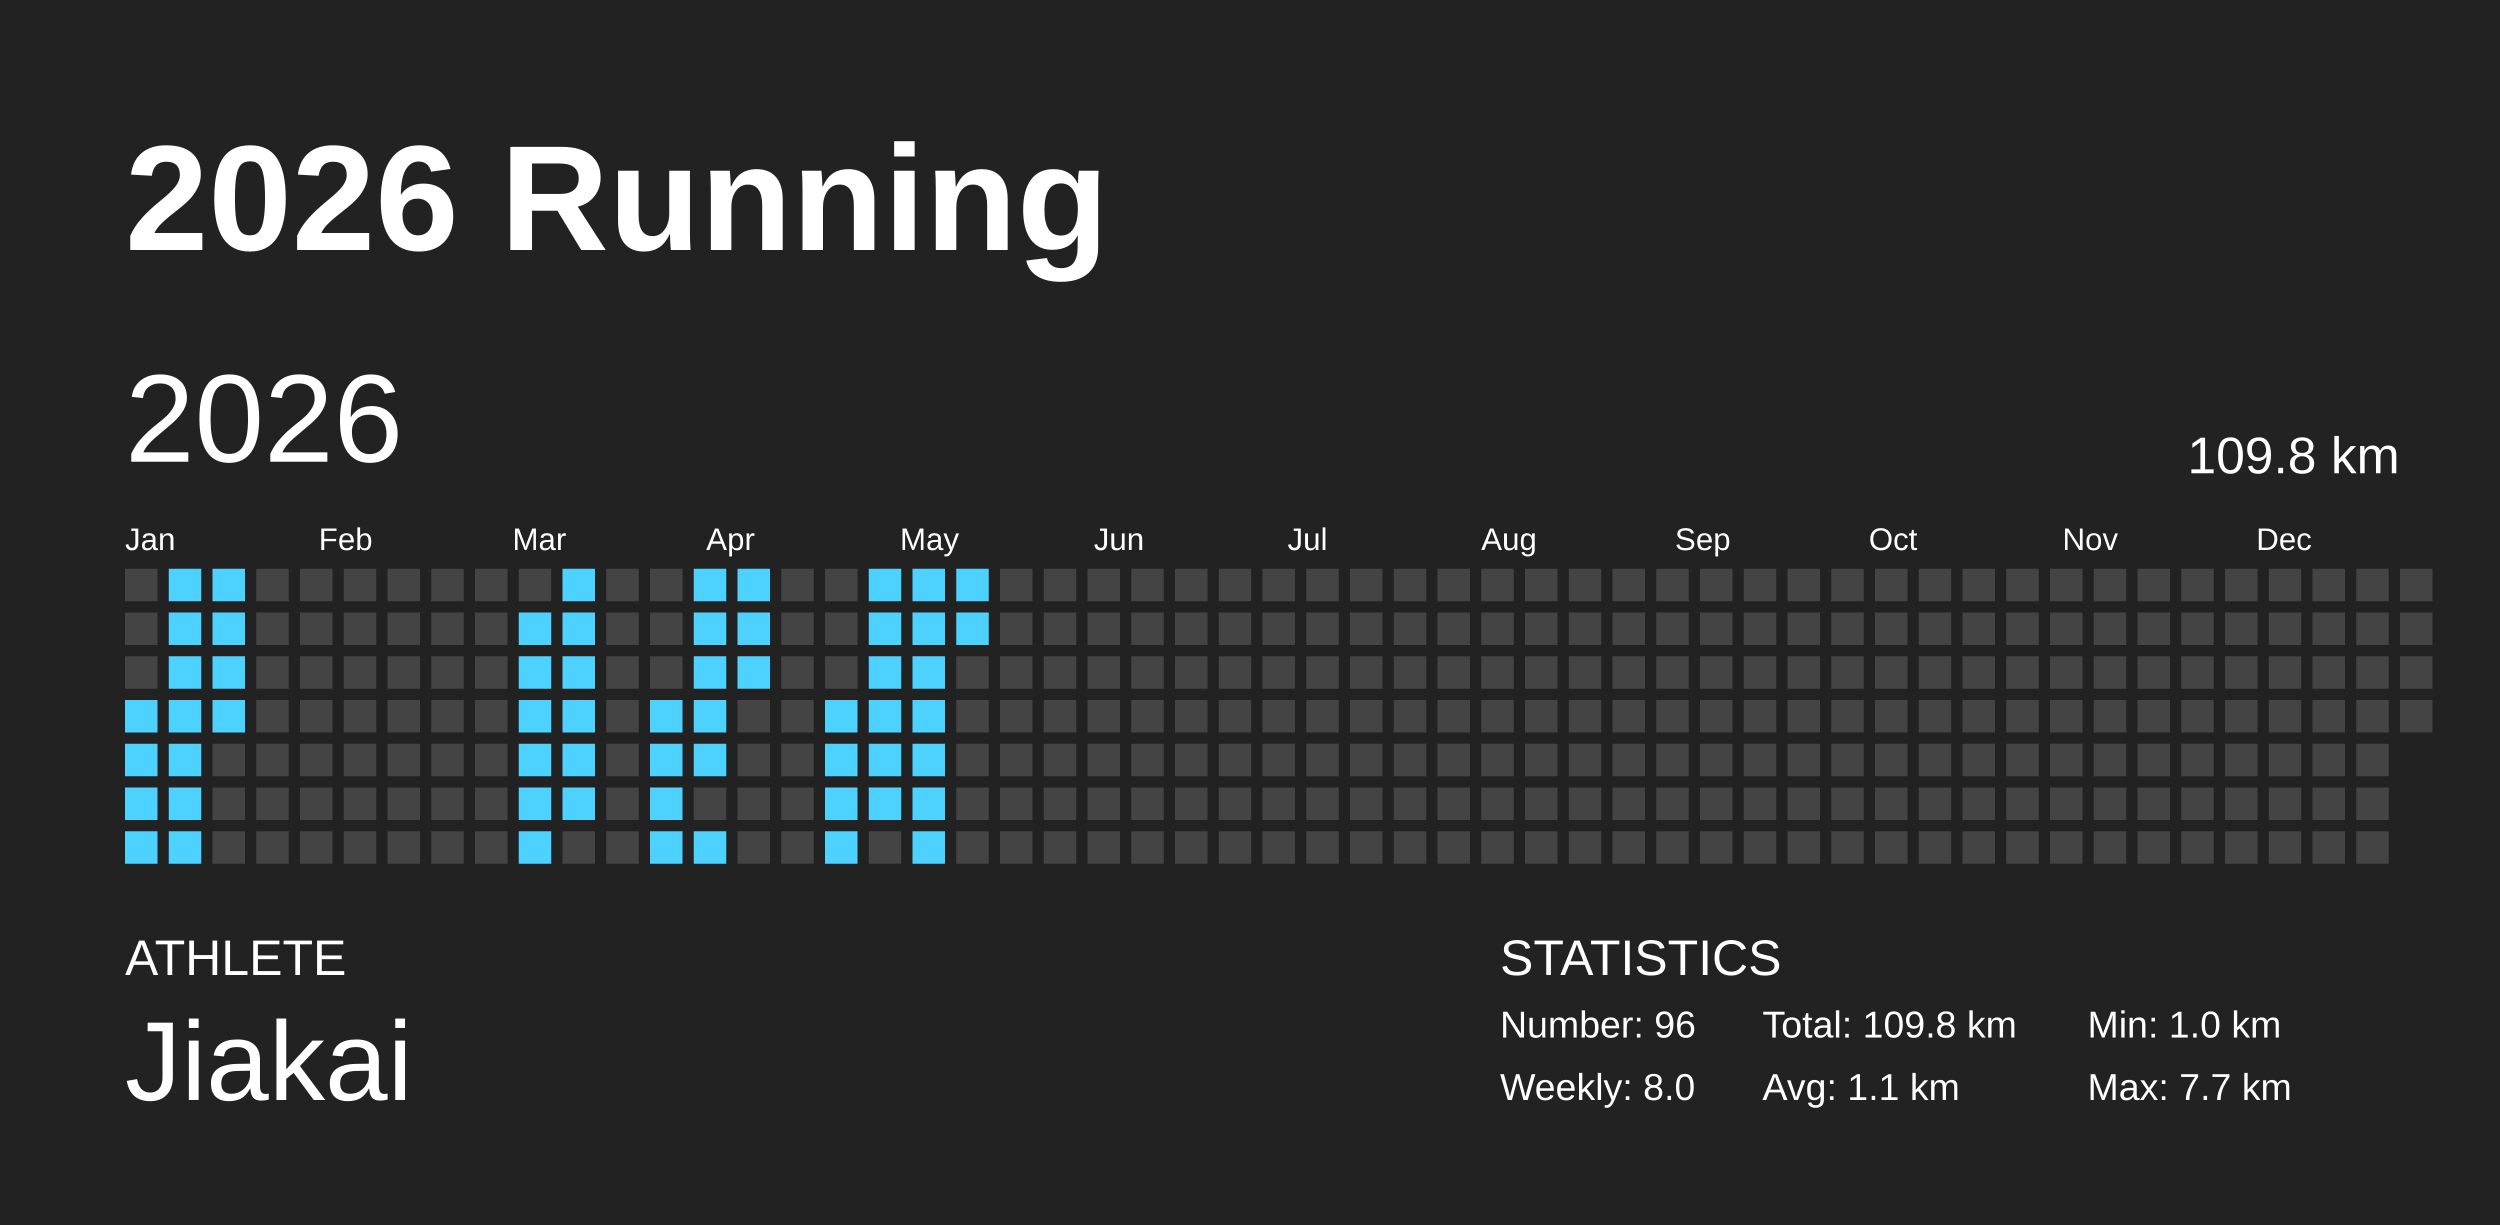
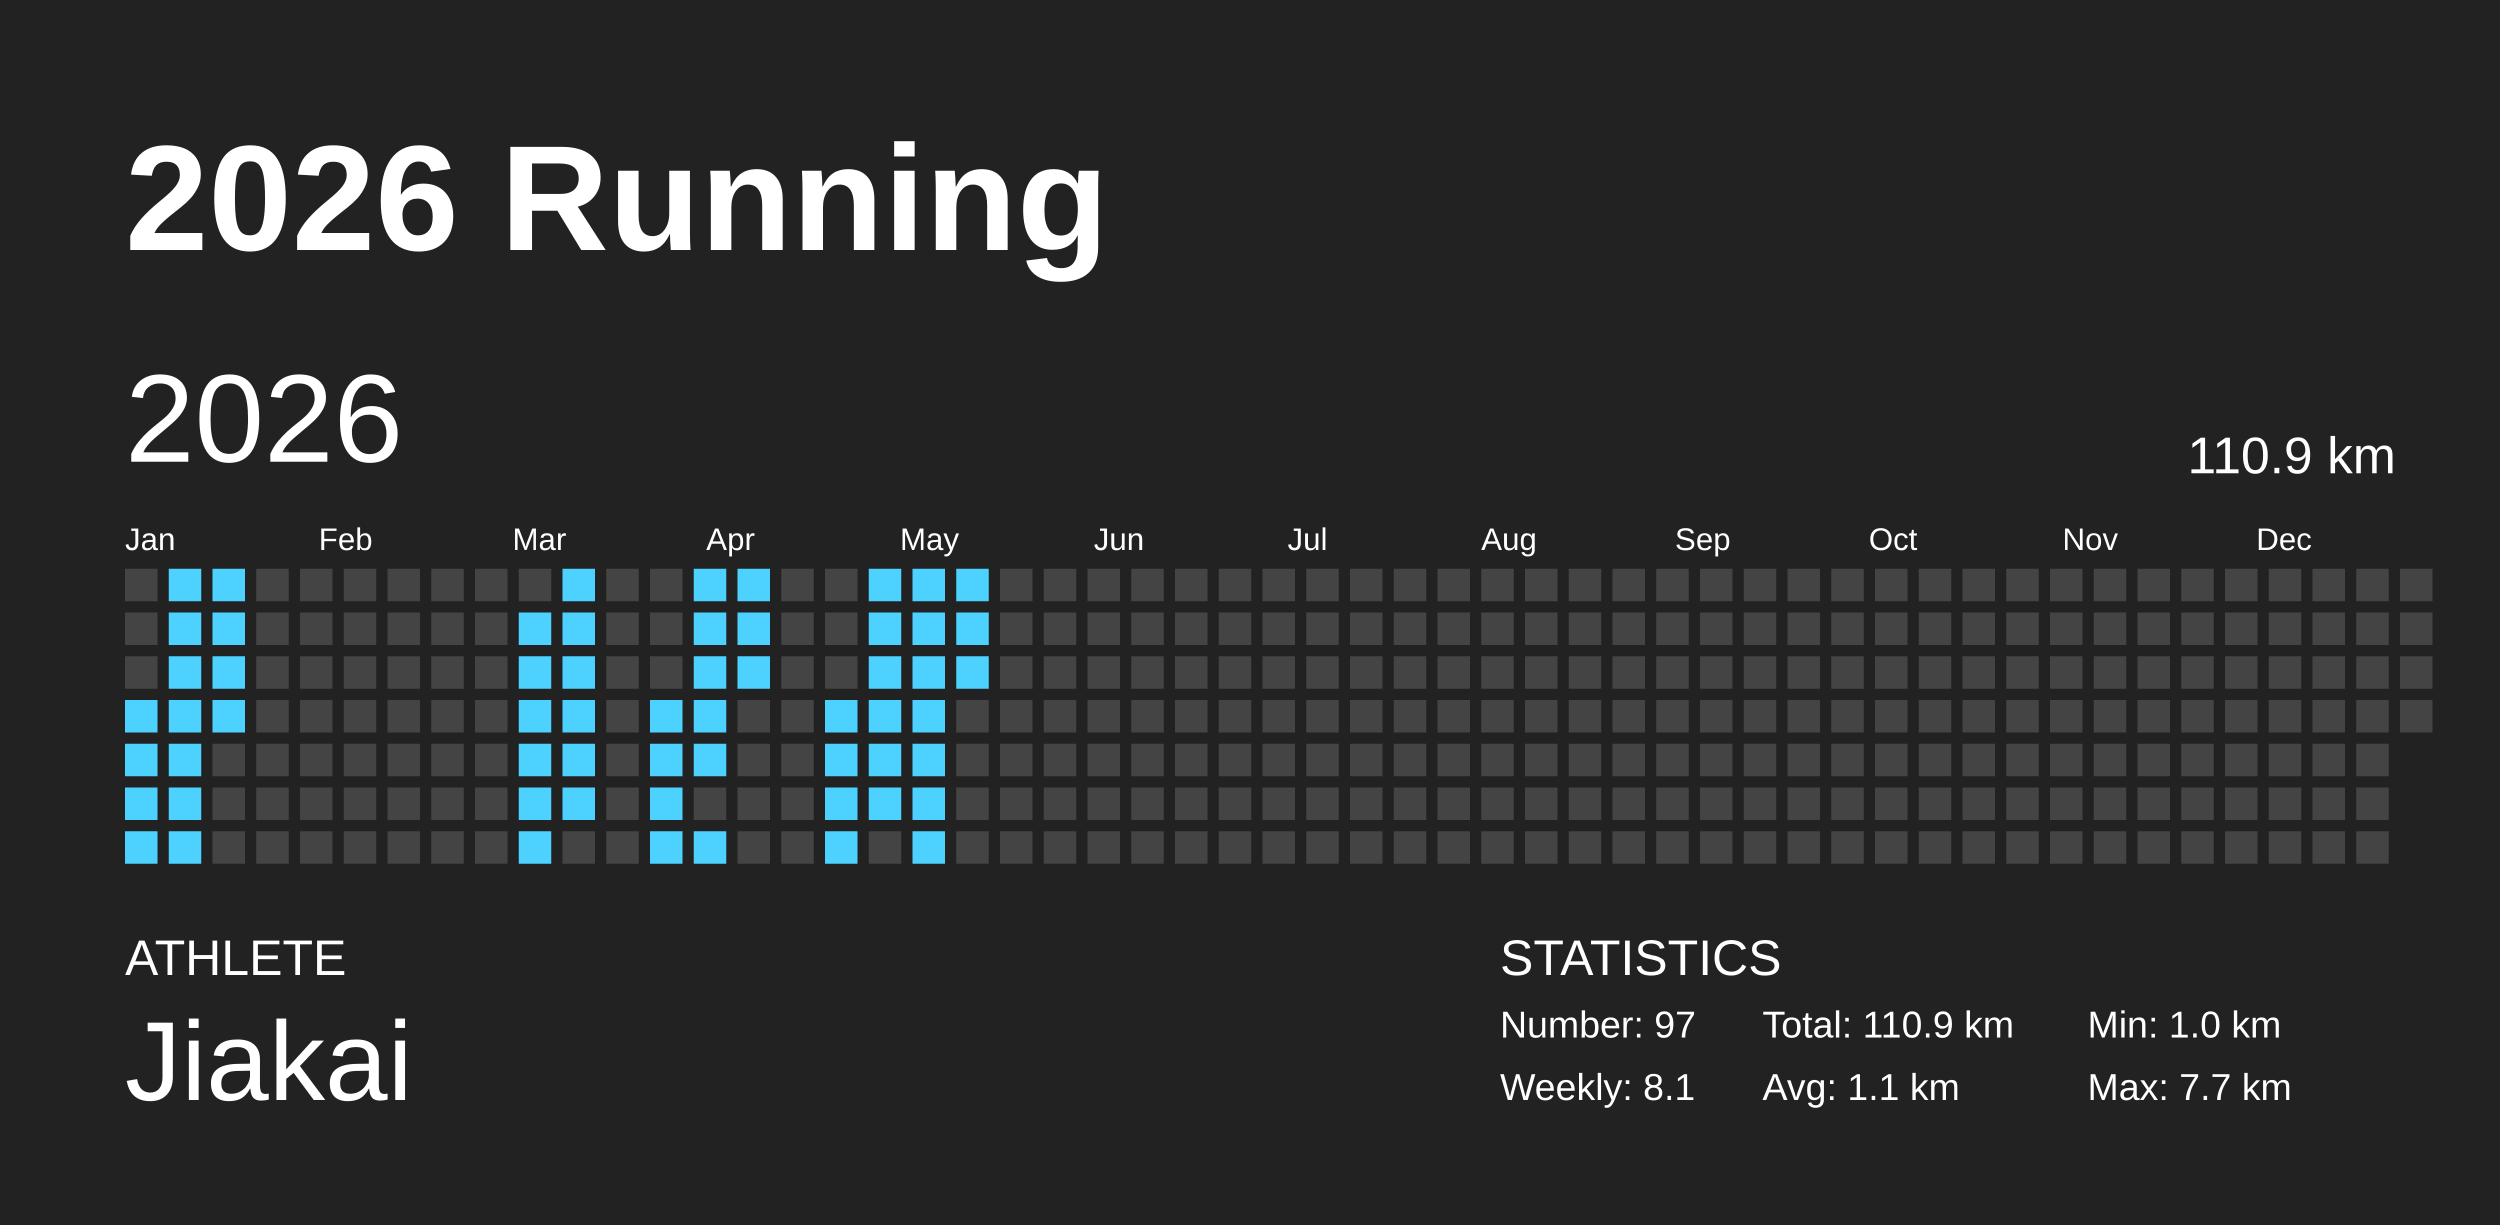
<svg xmlns="http://www.w3.org/2000/svg" baseProfile="full" height="98mm" version="1.1" viewBox="0,0,200,98" width="200mm">
  <defs />
  <rect fill="#222222" height="98" width="200" x="0" y="0" />
  <text fill="#FFFFFF" style="font-size:12px; font-family:Arial; font-weight:bold;" x="10" y="20">2026 Running</text>
  <text fill="#FFFFFF" style="font-size:4px; font-family:Arial" x="10" y="78">ATHLETE</text>
  <text fill="#FFFFFF" style="font-size:9px; font-family:Arial" x="10" y="88">Jiakai</text>
  <text fill="#FFFFFF" style="font-size:4px; font-family:Arial" x="120" y="78">STATISTICS</text>
-   <text fill="#FFFFFF" style="font-size:3px; font-family:Arial" x="120" y="83">Number: 96</text>
-   <text fill="#FFFFFF" style="font-size:3px; font-family:Arial" x="120" y="88">Weekly: 8.0</text>
-   <text fill="#FFFFFF" style="font-size:3px; font-family:Arial" x="141" y="83">Total: 109.8 km</text>
+   <text fill="#FFFFFF" style="font-size:3px; font-family:Arial" x="120" y="83">Number: 97</text>
+   <text fill="#FFFFFF" style="font-size:3px; font-family:Arial" x="120" y="88">Weekly: 8.1</text>
+   <text fill="#FFFFFF" style="font-size:3px; font-family:Arial" x="141" y="83">Total: 110.9 km</text>
  <text fill="#FFFFFF" style="font-size:3px; font-family:Arial" x="141" y="88">Avg: 1.1 km</text>
  <text fill="#FFFFFF" style="font-size:3px; font-family:Arial" x="167" y="83">Min: 1.0 km</text>
  <text fill="#FFFFFF" style="font-size:3px; font-family:Arial" x="167" y="88">Max: 7.7 km</text>
  <text dominant-baseline="hanging" fill="#FFFFFF" style="font-size:10.0px; font-family:Arial;" x="10" y="30">2026</text>
-   <text dominant-baseline="hanging" fill="#FFFFFF" style="font-size:4.125px; font-family:Arial;" x="175" y="35">109.8 km</text>
+   <text dominant-baseline="hanging" fill="#FFFFFF" style="font-size:4.125px; font-family:Arial;" x="175" y="35">110.9 km</text>
  <text fill="#FFFFFF" style="font-size:2.5px; font-family:Arial" x="10.0" y="44">Jan</text>
  <text fill="#FFFFFF" style="font-size:2.5px; font-family:Arial" x="25.5" y="44">Feb</text>
  <text fill="#FFFFFF" style="font-size:2.5px; font-family:Arial" x="41.0" y="44">Mar</text>
  <text fill="#FFFFFF" style="font-size:2.5px; font-family:Arial" x="56.5" y="44">Apr</text>
  <text fill="#FFFFFF" style="font-size:2.5px; font-family:Arial" x="72.0" y="44">May</text>
  <text fill="#FFFFFF" style="font-size:2.5px; font-family:Arial" x="87.5" y="44">Jun</text>
  <text fill="#FFFFFF" style="font-size:2.5px; font-family:Arial" x="103.0" y="44">Jul</text>
  <text fill="#FFFFFF" style="font-size:2.5px; font-family:Arial" x="118.5" y="44">Aug</text>
  <text fill="#FFFFFF" style="font-size:2.5px; font-family:Arial" x="134.0" y="44">Sep</text>
  <text fill="#FFFFFF" style="font-size:2.5px; font-family:Arial" x="149.5" y="44">Oct</text>
  <text fill="#FFFFFF" style="font-size:2.5px; font-family:Arial" x="165.0" y="44">Nov</text>
  <text fill="#FFFFFF" style="font-size:2.5px; font-family:Arial" x="180.5" y="44">Dec</text>
  <rect fill="#444444" height="2.6" width="2.6" x="10.0" y="45.5" />
  <rect fill="#444444" height="2.6" width="2.6" x="10.0" y="49.0" />
  <rect fill="#444444" height="2.6" width="2.6" x="10.0" y="52.5" />
  <rect fill="#4dd2ff" height="2.6" width="2.6" x="10.0" y="56.0" />
  <rect fill="#4dd2ff" height="2.6" width="2.6" x="10.0" y="59.5" />
  <rect fill="#4dd2ff" height="2.6" width="2.6" x="10.0" y="63.0" />
  <rect fill="#4dd2ff" height="2.6" width="2.6" x="10.0" y="66.5" />
  <rect fill="#4dd2ff" height="2.6" width="2.6" x="13.5" y="45.5" />
  <rect fill="#4dd2ff" height="2.6" width="2.6" x="13.5" y="49.0" />
  <rect fill="#4dd2ff" height="2.6" width="2.6" x="13.5" y="52.5" />
  <rect fill="#4dd2ff" height="2.6" width="2.6" x="13.5" y="56.0" />
  <rect fill="#4dd2ff" height="2.6" width="2.6" x="13.5" y="59.5" />
  <rect fill="#4dd2ff" height="2.6" width="2.6" x="13.5" y="63.0" />
  <rect fill="#4dd2ff" height="2.6" width="2.6" x="13.5" y="66.5" />
  <rect fill="#4dd2ff" height="2.6" width="2.6" x="17.0" y="45.5" />
  <rect fill="#4dd2ff" height="2.6" width="2.6" x="17.0" y="49.0" />
  <rect fill="#4dd2ff" height="2.6" width="2.6" x="17.0" y="52.5" />
  <rect fill="#4dd2ff" height="2.6" width="2.6" x="17.0" y="56.0" />
  <rect fill="#444444" height="2.6" width="2.6" x="17.0" y="59.5" />
  <rect fill="#444444" height="2.6" width="2.6" x="17.0" y="63.0" />
  <rect fill="#444444" height="2.6" width="2.6" x="17.0" y="66.5" />
  <rect fill="#444444" height="2.6" width="2.6" x="20.5" y="45.5" />
  <rect fill="#444444" height="2.6" width="2.6" x="20.5" y="49.0" />
  <rect fill="#444444" height="2.6" width="2.6" x="20.5" y="52.5" />
  <rect fill="#444444" height="2.6" width="2.6" x="20.5" y="56.0" />
  <rect fill="#444444" height="2.6" width="2.6" x="20.5" y="59.5" />
  <rect fill="#444444" height="2.6" width="2.6" x="20.5" y="63.0" />
  <rect fill="#444444" height="2.6" width="2.6" x="20.5" y="66.5" />
  <rect fill="#444444" height="2.6" width="2.6" x="24.0" y="45.5" />
  <rect fill="#444444" height="2.6" width="2.6" x="24.0" y="49.0" />
  <rect fill="#444444" height="2.6" width="2.6" x="24.0" y="52.5" />
  <rect fill="#444444" height="2.6" width="2.6" x="24.0" y="56.0" />
  <rect fill="#444444" height="2.6" width="2.6" x="24.0" y="59.5" />
  <rect fill="#444444" height="2.6" width="2.6" x="24.0" y="63.0" />
  <rect fill="#444444" height="2.6" width="2.6" x="24.0" y="66.5" />
  <rect fill="#444444" height="2.6" width="2.6" x="27.5" y="45.5" />
  <rect fill="#444444" height="2.6" width="2.6" x="27.5" y="49.0" />
  <rect fill="#444444" height="2.6" width="2.6" x="27.5" y="52.5" />
  <rect fill="#444444" height="2.6" width="2.6" x="27.5" y="56.0" />
  <rect fill="#444444" height="2.6" width="2.6" x="27.5" y="59.5" />
  <rect fill="#444444" height="2.6" width="2.6" x="27.5" y="63.0" />
  <rect fill="#444444" height="2.6" width="2.6" x="27.5" y="66.5" />
  <rect fill="#444444" height="2.6" width="2.6" x="31.0" y="45.5" />
  <rect fill="#444444" height="2.6" width="2.6" x="31.0" y="49.0" />
  <rect fill="#444444" height="2.6" width="2.6" x="31.0" y="52.5" />
  <rect fill="#444444" height="2.6" width="2.6" x="31.0" y="56.0" />
  <rect fill="#444444" height="2.6" width="2.6" x="31.0" y="59.5" />
  <rect fill="#444444" height="2.6" width="2.6" x="31.0" y="63.0" />
  <rect fill="#444444" height="2.6" width="2.6" x="31.0" y="66.5" />
  <rect fill="#444444" height="2.6" width="2.6" x="34.5" y="45.5" />
  <rect fill="#444444" height="2.6" width="2.6" x="34.5" y="49.0" />
  <rect fill="#444444" height="2.6" width="2.6" x="34.5" y="52.5" />
  <rect fill="#444444" height="2.6" width="2.6" x="34.5" y="56.0" />
  <rect fill="#444444" height="2.6" width="2.6" x="34.5" y="59.5" />
  <rect fill="#444444" height="2.6" width="2.6" x="34.5" y="63.0" />
  <rect fill="#444444" height="2.6" width="2.6" x="34.5" y="66.5" />
  <rect fill="#444444" height="2.6" width="2.6" x="38.0" y="45.5" />
  <rect fill="#444444" height="2.6" width="2.6" x="38.0" y="49.0" />
  <rect fill="#444444" height="2.6" width="2.6" x="38.0" y="52.5" />
  <rect fill="#444444" height="2.6" width="2.6" x="38.0" y="56.0" />
  <rect fill="#444444" height="2.6" width="2.6" x="38.0" y="59.5" />
  <rect fill="#444444" height="2.6" width="2.6" x="38.0" y="63.0" />
  <rect fill="#444444" height="2.6" width="2.6" x="38.0" y="66.5" />
  <rect fill="#444444" height="2.6" width="2.6" x="41.5" y="45.5" />
  <rect fill="#4dd2ff" height="2.6" width="2.6" x="41.5" y="49.0" />
  <rect fill="#4dd2ff" height="2.6" width="2.6" x="41.5" y="52.5" />
  <rect fill="#4dd2ff" height="2.6" width="2.6" x="41.5" y="56.0" />
  <rect fill="#4dd2ff" height="2.6" width="2.6" x="41.5" y="59.5" />
  <rect fill="#4dd2ff" height="2.6" width="2.6" x="41.5" y="63.0" />
  <rect fill="#4dd2ff" height="2.6" width="2.6" x="41.5" y="66.5" />
  <rect fill="#4dd2ff" height="2.6" width="2.6" x="45.0" y="45.5" />
  <rect fill="#4dd2ff" height="2.6" width="2.6" x="45.0" y="49.0" />
  <rect fill="#4dd2ff" height="2.6" width="2.6" x="45.0" y="52.5" />
  <rect fill="#4dd2ff" height="2.6" width="2.6" x="45.0" y="56.0" />
  <rect fill="#4dd2ff" height="2.6" width="2.6" x="45.0" y="59.5" />
  <rect fill="#4dd2ff" height="2.6" width="2.6" x="45.0" y="63.0" />
  <rect fill="#444444" height="2.6" width="2.6" x="45.0" y="66.5" />
  <rect fill="#444444" height="2.6" width="2.6" x="48.5" y="45.5" />
  <rect fill="#444444" height="2.6" width="2.6" x="48.5" y="49.0" />
  <rect fill="#444444" height="2.6" width="2.6" x="48.5" y="52.5" />
  <rect fill="#444444" height="2.6" width="2.6" x="48.5" y="56.0" />
  <rect fill="#444444" height="2.6" width="2.6" x="48.5" y="59.5" />
  <rect fill="#444444" height="2.6" width="2.6" x="48.5" y="63.0" />
  <rect fill="#444444" height="2.6" width="2.6" x="48.5" y="66.5" />
  <rect fill="#444444" height="2.6" width="2.6" x="52.0" y="45.5" />
  <rect fill="#444444" height="2.6" width="2.6" x="52.0" y="49.0" />
  <rect fill="#444444" height="2.6" width="2.6" x="52.0" y="52.5" />
  <rect fill="#4dd2ff" height="2.6" width="2.6" x="52.0" y="56.0" />
  <rect fill="#4dd2ff" height="2.6" width="2.6" x="52.0" y="59.5" />
  <rect fill="#4dd2ff" height="2.6" width="2.6" x="52.0" y="63.0" />
  <rect fill="#4dd2ff" height="2.6" width="2.6" x="52.0" y="66.5" />
  <rect fill="#4dd2ff" height="2.6" width="2.6" x="55.5" y="45.5" />
  <rect fill="#4dd2ff" height="2.6" width="2.6" x="55.5" y="49.0" />
  <rect fill="#4dd2ff" height="2.6" width="2.6" x="55.5" y="52.5" />
  <rect fill="#4dd2ff" height="2.6" width="2.6" x="55.5" y="56.0" />
  <rect fill="#4dd2ff" height="2.6" width="2.6" x="55.5" y="59.5" />
  <rect fill="#444444" height="2.6" width="2.6" x="55.5" y="63.0" />
  <rect fill="#4dd2ff" height="2.6" width="2.6" x="55.5" y="66.5" />
  <rect fill="#4dd2ff" height="2.6" width="2.6" x="59.0" y="45.5" />
  <rect fill="#4dd2ff" height="2.6" width="2.6" x="59.0" y="49.0" />
  <rect fill="#4dd2ff" height="2.6" width="2.6" x="59.0" y="52.5" />
  <rect fill="#444444" height="2.6" width="2.6" x="59.0" y="56.0" />
  <rect fill="#444444" height="2.6" width="2.6" x="59.0" y="59.5" />
  <rect fill="#444444" height="2.6" width="2.6" x="59.0" y="63.0" />
  <rect fill="#444444" height="2.6" width="2.6" x="59.0" y="66.5" />
  <rect fill="#444444" height="2.6" width="2.6" x="62.5" y="45.5" />
  <rect fill="#444444" height="2.6" width="2.6" x="62.5" y="49.0" />
  <rect fill="#444444" height="2.6" width="2.6" x="62.5" y="52.5" />
  <rect fill="#444444" height="2.6" width="2.6" x="62.5" y="56.0" />
  <rect fill="#444444" height="2.6" width="2.6" x="62.5" y="59.5" />
  <rect fill="#444444" height="2.6" width="2.6" x="62.5" y="63.0" />
  <rect fill="#444444" height="2.6" width="2.6" x="62.5" y="66.5" />
  <rect fill="#444444" height="2.6" width="2.6" x="66.0" y="45.5" />
  <rect fill="#444444" height="2.6" width="2.6" x="66.0" y="49.0" />
  <rect fill="#444444" height="2.6" width="2.6" x="66.0" y="52.5" />
  <rect fill="#4dd2ff" height="2.6" width="2.6" x="66.0" y="56.0" />
  <rect fill="#4dd2ff" height="2.6" width="2.6" x="66.0" y="59.5" />
  <rect fill="#4dd2ff" height="2.6" width="2.6" x="66.0" y="63.0" />
  <rect fill="#4dd2ff" height="2.6" width="2.6" x="66.0" y="66.5" />
  <rect fill="#4dd2ff" height="2.6" width="2.6" x="69.5" y="45.5" />
  <rect fill="#4dd2ff" height="2.6" width="2.6" x="69.5" y="49.0" />
  <rect fill="#4dd2ff" height="2.6" width="2.6" x="69.5" y="52.5" />
  <rect fill="#4dd2ff" height="2.6" width="2.6" x="69.5" y="56.0" />
  <rect fill="#4dd2ff" height="2.6" width="2.6" x="69.5" y="59.5" />
  <rect fill="#4dd2ff" height="2.6" width="2.6" x="69.5" y="63.0" />
  <rect fill="#444444" height="2.6" width="2.6" x="69.5" y="66.5" />
  <rect fill="#4dd2ff" height="2.6" width="2.6" x="73.0" y="45.5" />
  <rect fill="#4dd2ff" height="2.6" width="2.6" x="73.0" y="49.0" />
  <rect fill="#4dd2ff" height="2.6" width="2.6" x="73.0" y="52.5" />
  <rect fill="#4dd2ff" height="2.6" width="2.6" x="73.0" y="56.0" />
  <rect fill="#4dd2ff" height="2.6" width="2.6" x="73.0" y="59.5" />
  <rect fill="#4dd2ff" height="2.6" width="2.6" x="73.0" y="63.0" />
  <rect fill="#4dd2ff" height="2.6" width="2.6" x="73.0" y="66.5" />
  <rect fill="#4dd2ff" height="2.6" width="2.6" x="76.5" y="45.5" />
  <rect fill="#4dd2ff" height="2.6" width="2.6" x="76.5" y="49.0" />
-   <rect fill="#444444" height="2.6" width="2.6" x="76.5" y="52.5" />
+   <rect fill="#4dd2ff" height="2.6" width="2.6" x="76.5" y="52.5" />
  <rect fill="#444444" height="2.6" width="2.6" x="76.5" y="56.0" />
  <rect fill="#444444" height="2.6" width="2.6" x="76.5" y="59.5" />
  <rect fill="#444444" height="2.6" width="2.6" x="76.5" y="63.0" />
  <rect fill="#444444" height="2.6" width="2.6" x="76.5" y="66.5" />
  <rect fill="#444444" height="2.6" width="2.6" x="80.0" y="45.5" />
  <rect fill="#444444" height="2.6" width="2.6" x="80.0" y="49.0" />
  <rect fill="#444444" height="2.6" width="2.6" x="80.0" y="52.5" />
  <rect fill="#444444" height="2.6" width="2.6" x="80.0" y="56.0" />
  <rect fill="#444444" height="2.6" width="2.6" x="80.0" y="59.5" />
  <rect fill="#444444" height="2.6" width="2.6" x="80.0" y="63.0" />
  <rect fill="#444444" height="2.6" width="2.6" x="80.0" y="66.5" />
  <rect fill="#444444" height="2.6" width="2.6" x="83.5" y="45.5" />
  <rect fill="#444444" height="2.6" width="2.6" x="83.5" y="49.0" />
  <rect fill="#444444" height="2.6" width="2.6" x="83.5" y="52.5" />
  <rect fill="#444444" height="2.6" width="2.6" x="83.5" y="56.0" />
  <rect fill="#444444" height="2.6" width="2.6" x="83.5" y="59.5" />
  <rect fill="#444444" height="2.6" width="2.6" x="83.5" y="63.0" />
  <rect fill="#444444" height="2.6" width="2.6" x="83.5" y="66.5" />
  <rect fill="#444444" height="2.6" width="2.6" x="87.0" y="45.5" />
  <rect fill="#444444" height="2.6" width="2.6" x="87.0" y="49.0" />
  <rect fill="#444444" height="2.6" width="2.6" x="87.0" y="52.5" />
  <rect fill="#444444" height="2.6" width="2.6" x="87.0" y="56.0" />
  <rect fill="#444444" height="2.6" width="2.6" x="87.0" y="59.5" />
  <rect fill="#444444" height="2.6" width="2.6" x="87.0" y="63.0" />
  <rect fill="#444444" height="2.6" width="2.6" x="87.0" y="66.5" />
  <rect fill="#444444" height="2.6" width="2.6" x="90.5" y="45.5" />
  <rect fill="#444444" height="2.6" width="2.6" x="90.5" y="49.0" />
  <rect fill="#444444" height="2.6" width="2.6" x="90.5" y="52.5" />
  <rect fill="#444444" height="2.6" width="2.6" x="90.5" y="56.0" />
  <rect fill="#444444" height="2.6" width="2.6" x="90.5" y="59.5" />
  <rect fill="#444444" height="2.6" width="2.6" x="90.5" y="63.0" />
  <rect fill="#444444" height="2.6" width="2.6" x="90.5" y="66.5" />
  <rect fill="#444444" height="2.6" width="2.6" x="94.0" y="45.5" />
  <rect fill="#444444" height="2.6" width="2.6" x="94.0" y="49.0" />
  <rect fill="#444444" height="2.6" width="2.6" x="94.0" y="52.5" />
  <rect fill="#444444" height="2.6" width="2.6" x="94.0" y="56.0" />
  <rect fill="#444444" height="2.6" width="2.6" x="94.0" y="59.5" />
  <rect fill="#444444" height="2.6" width="2.6" x="94.0" y="63.0" />
  <rect fill="#444444" height="2.6" width="2.6" x="94.0" y="66.5" />
  <rect fill="#444444" height="2.6" width="2.6" x="97.5" y="45.5" />
  <rect fill="#444444" height="2.6" width="2.6" x="97.5" y="49.0" />
  <rect fill="#444444" height="2.6" width="2.6" x="97.5" y="52.5" />
  <rect fill="#444444" height="2.6" width="2.6" x="97.5" y="56.0" />
  <rect fill="#444444" height="2.6" width="2.6" x="97.5" y="59.5" />
  <rect fill="#444444" height="2.6" width="2.6" x="97.5" y="63.0" />
  <rect fill="#444444" height="2.6" width="2.6" x="97.5" y="66.5" />
  <rect fill="#444444" height="2.6" width="2.6" x="101.0" y="45.5" />
  <rect fill="#444444" height="2.6" width="2.6" x="101.0" y="49.0" />
  <rect fill="#444444" height="2.6" width="2.6" x="101.0" y="52.5" />
  <rect fill="#444444" height="2.6" width="2.6" x="101.0" y="56.0" />
  <rect fill="#444444" height="2.6" width="2.6" x="101.0" y="59.5" />
  <rect fill="#444444" height="2.6" width="2.6" x="101.0" y="63.0" />
  <rect fill="#444444" height="2.6" width="2.6" x="101.0" y="66.5" />
  <rect fill="#444444" height="2.6" width="2.6" x="104.5" y="45.5" />
  <rect fill="#444444" height="2.6" width="2.6" x="104.5" y="49.0" />
  <rect fill="#444444" height="2.6" width="2.6" x="104.5" y="52.5" />
  <rect fill="#444444" height="2.6" width="2.6" x="104.5" y="56.0" />
  <rect fill="#444444" height="2.6" width="2.6" x="104.5" y="59.5" />
  <rect fill="#444444" height="2.6" width="2.6" x="104.5" y="63.0" />
  <rect fill="#444444" height="2.6" width="2.6" x="104.5" y="66.5" />
  <rect fill="#444444" height="2.6" width="2.6" x="108.0" y="45.5" />
  <rect fill="#444444" height="2.6" width="2.6" x="108.0" y="49.0" />
  <rect fill="#444444" height="2.6" width="2.6" x="108.0" y="52.5" />
  <rect fill="#444444" height="2.6" width="2.6" x="108.0" y="56.0" />
  <rect fill="#444444" height="2.6" width="2.6" x="108.0" y="59.5" />
  <rect fill="#444444" height="2.6" width="2.6" x="108.0" y="63.0" />
  <rect fill="#444444" height="2.6" width="2.6" x="108.0" y="66.5" />
  <rect fill="#444444" height="2.6" width="2.6" x="111.5" y="45.5" />
  <rect fill="#444444" height="2.6" width="2.6" x="111.5" y="49.0" />
  <rect fill="#444444" height="2.6" width="2.6" x="111.5" y="52.5" />
  <rect fill="#444444" height="2.6" width="2.6" x="111.5" y="56.0" />
  <rect fill="#444444" height="2.6" width="2.6" x="111.5" y="59.5" />
  <rect fill="#444444" height="2.6" width="2.6" x="111.5" y="63.0" />
  <rect fill="#444444" height="2.6" width="2.6" x="111.5" y="66.5" />
  <rect fill="#444444" height="2.6" width="2.6" x="115.0" y="45.5" />
  <rect fill="#444444" height="2.6" width="2.6" x="115.0" y="49.0" />
  <rect fill="#444444" height="2.6" width="2.6" x="115.0" y="52.5" />
  <rect fill="#444444" height="2.6" width="2.6" x="115.0" y="56.0" />
  <rect fill="#444444" height="2.6" width="2.6" x="115.0" y="59.5" />
  <rect fill="#444444" height="2.6" width="2.6" x="115.0" y="63.0" />
  <rect fill="#444444" height="2.6" width="2.6" x="115.0" y="66.5" />
  <rect fill="#444444" height="2.6" width="2.6" x="118.5" y="45.5" />
  <rect fill="#444444" height="2.6" width="2.6" x="118.5" y="49.0" />
  <rect fill="#444444" height="2.6" width="2.6" x="118.5" y="52.5" />
  <rect fill="#444444" height="2.6" width="2.6" x="118.5" y="56.0" />
  <rect fill="#444444" height="2.6" width="2.6" x="118.5" y="59.5" />
  <rect fill="#444444" height="2.6" width="2.6" x="118.5" y="63.0" />
  <rect fill="#444444" height="2.6" width="2.6" x="118.5" y="66.5" />
  <rect fill="#444444" height="2.6" width="2.6" x="122.0" y="45.5" />
  <rect fill="#444444" height="2.6" width="2.6" x="122.0" y="49.0" />
  <rect fill="#444444" height="2.6" width="2.6" x="122.0" y="52.5" />
  <rect fill="#444444" height="2.6" width="2.6" x="122.0" y="56.0" />
  <rect fill="#444444" height="2.6" width="2.6" x="122.0" y="59.5" />
  <rect fill="#444444" height="2.6" width="2.6" x="122.0" y="63.0" />
  <rect fill="#444444" height="2.6" width="2.6" x="122.0" y="66.5" />
  <rect fill="#444444" height="2.6" width="2.6" x="125.5" y="45.5" />
  <rect fill="#444444" height="2.6" width="2.6" x="125.5" y="49.0" />
  <rect fill="#444444" height="2.6" width="2.6" x="125.5" y="52.5" />
  <rect fill="#444444" height="2.6" width="2.6" x="125.5" y="56.0" />
  <rect fill="#444444" height="2.6" width="2.6" x="125.5" y="59.5" />
  <rect fill="#444444" height="2.6" width="2.6" x="125.5" y="63.0" />
  <rect fill="#444444" height="2.6" width="2.6" x="125.5" y="66.5" />
  <rect fill="#444444" height="2.6" width="2.6" x="129.0" y="45.5" />
  <rect fill="#444444" height="2.6" width="2.6" x="129.0" y="49.0" />
  <rect fill="#444444" height="2.6" width="2.6" x="129.0" y="52.5" />
  <rect fill="#444444" height="2.6" width="2.6" x="129.0" y="56.0" />
  <rect fill="#444444" height="2.6" width="2.6" x="129.0" y="59.5" />
  <rect fill="#444444" height="2.6" width="2.6" x="129.0" y="63.0" />
  <rect fill="#444444" height="2.6" width="2.6" x="129.0" y="66.5" />
  <rect fill="#444444" height="2.6" width="2.6" x="132.5" y="45.5" />
  <rect fill="#444444" height="2.6" width="2.6" x="132.5" y="49.0" />
  <rect fill="#444444" height="2.6" width="2.6" x="132.5" y="52.5" />
  <rect fill="#444444" height="2.6" width="2.6" x="132.5" y="56.0" />
  <rect fill="#444444" height="2.6" width="2.6" x="132.5" y="59.5" />
  <rect fill="#444444" height="2.6" width="2.6" x="132.5" y="63.0" />
  <rect fill="#444444" height="2.6" width="2.6" x="132.5" y="66.5" />
  <rect fill="#444444" height="2.6" width="2.6" x="136.0" y="45.5" />
  <rect fill="#444444" height="2.6" width="2.6" x="136.0" y="49.0" />
  <rect fill="#444444" height="2.6" width="2.6" x="136.0" y="52.5" />
  <rect fill="#444444" height="2.6" width="2.6" x="136.0" y="56.0" />
  <rect fill="#444444" height="2.6" width="2.6" x="136.0" y="59.5" />
  <rect fill="#444444" height="2.6" width="2.6" x="136.0" y="63.0" />
  <rect fill="#444444" height="2.6" width="2.6" x="136.0" y="66.5" />
  <rect fill="#444444" height="2.6" width="2.6" x="139.5" y="45.5" />
  <rect fill="#444444" height="2.6" width="2.6" x="139.5" y="49.0" />
  <rect fill="#444444" height="2.6" width="2.6" x="139.5" y="52.5" />
  <rect fill="#444444" height="2.6" width="2.6" x="139.5" y="56.0" />
  <rect fill="#444444" height="2.6" width="2.6" x="139.5" y="59.5" />
  <rect fill="#444444" height="2.6" width="2.6" x="139.5" y="63.0" />
  <rect fill="#444444" height="2.6" width="2.6" x="139.5" y="66.5" />
  <rect fill="#444444" height="2.6" width="2.6" x="143.0" y="45.5" />
  <rect fill="#444444" height="2.6" width="2.6" x="143.0" y="49.0" />
  <rect fill="#444444" height="2.6" width="2.6" x="143.0" y="52.5" />
  <rect fill="#444444" height="2.6" width="2.6" x="143.0" y="56.0" />
  <rect fill="#444444" height="2.6" width="2.6" x="143.0" y="59.5" />
  <rect fill="#444444" height="2.6" width="2.6" x="143.0" y="63.0" />
  <rect fill="#444444" height="2.6" width="2.6" x="143.0" y="66.5" />
  <rect fill="#444444" height="2.6" width="2.6" x="146.5" y="45.5" />
  <rect fill="#444444" height="2.6" width="2.6" x="146.5" y="49.0" />
  <rect fill="#444444" height="2.6" width="2.6" x="146.5" y="52.5" />
  <rect fill="#444444" height="2.6" width="2.6" x="146.5" y="56.0" />
  <rect fill="#444444" height="2.6" width="2.6" x="146.5" y="59.5" />
  <rect fill="#444444" height="2.6" width="2.6" x="146.5" y="63.0" />
  <rect fill="#444444" height="2.6" width="2.6" x="146.5" y="66.5" />
  <rect fill="#444444" height="2.6" width="2.6" x="150.0" y="45.5" />
  <rect fill="#444444" height="2.6" width="2.6" x="150.0" y="49.0" />
  <rect fill="#444444" height="2.6" width="2.6" x="150.0" y="52.5" />
  <rect fill="#444444" height="2.6" width="2.6" x="150.0" y="56.0" />
  <rect fill="#444444" height="2.6" width="2.6" x="150.0" y="59.5" />
  <rect fill="#444444" height="2.6" width="2.6" x="150.0" y="63.0" />
  <rect fill="#444444" height="2.6" width="2.6" x="150.0" y="66.5" />
  <rect fill="#444444" height="2.6" width="2.6" x="153.5" y="45.5" />
  <rect fill="#444444" height="2.6" width="2.6" x="153.5" y="49.0" />
  <rect fill="#444444" height="2.6" width="2.6" x="153.5" y="52.5" />
  <rect fill="#444444" height="2.6" width="2.6" x="153.5" y="56.0" />
  <rect fill="#444444" height="2.6" width="2.6" x="153.5" y="59.5" />
  <rect fill="#444444" height="2.6" width="2.6" x="153.5" y="63.0" />
  <rect fill="#444444" height="2.6" width="2.6" x="153.5" y="66.5" />
  <rect fill="#444444" height="2.6" width="2.6" x="157.0" y="45.5" />
  <rect fill="#444444" height="2.6" width="2.6" x="157.0" y="49.0" />
  <rect fill="#444444" height="2.6" width="2.6" x="157.0" y="52.5" />
  <rect fill="#444444" height="2.6" width="2.6" x="157.0" y="56.0" />
  <rect fill="#444444" height="2.6" width="2.6" x="157.0" y="59.5" />
  <rect fill="#444444" height="2.6" width="2.6" x="157.0" y="63.0" />
  <rect fill="#444444" height="2.6" width="2.6" x="157.0" y="66.5" />
  <rect fill="#444444" height="2.6" width="2.6" x="160.5" y="45.5" />
  <rect fill="#444444" height="2.6" width="2.6" x="160.5" y="49.0" />
  <rect fill="#444444" height="2.6" width="2.6" x="160.5" y="52.5" />
  <rect fill="#444444" height="2.6" width="2.6" x="160.5" y="56.0" />
  <rect fill="#444444" height="2.6" width="2.6" x="160.5" y="59.5" />
  <rect fill="#444444" height="2.6" width="2.6" x="160.5" y="63.0" />
  <rect fill="#444444" height="2.6" width="2.6" x="160.5" y="66.5" />
  <rect fill="#444444" height="2.6" width="2.6" x="164.0" y="45.5" />
  <rect fill="#444444" height="2.6" width="2.6" x="164.0" y="49.0" />
  <rect fill="#444444" height="2.6" width="2.6" x="164.0" y="52.5" />
  <rect fill="#444444" height="2.6" width="2.6" x="164.0" y="56.0" />
  <rect fill="#444444" height="2.6" width="2.6" x="164.0" y="59.5" />
  <rect fill="#444444" height="2.6" width="2.6" x="164.0" y="63.0" />
  <rect fill="#444444" height="2.6" width="2.6" x="164.0" y="66.5" />
  <rect fill="#444444" height="2.6" width="2.6" x="167.5" y="45.5" />
  <rect fill="#444444" height="2.6" width="2.6" x="167.5" y="49.0" />
  <rect fill="#444444" height="2.6" width="2.6" x="167.5" y="52.5" />
  <rect fill="#444444" height="2.6" width="2.6" x="167.5" y="56.0" />
  <rect fill="#444444" height="2.6" width="2.6" x="167.5" y="59.5" />
  <rect fill="#444444" height="2.6" width="2.6" x="167.5" y="63.0" />
  <rect fill="#444444" height="2.6" width="2.6" x="167.5" y="66.5" />
  <rect fill="#444444" height="2.6" width="2.6" x="171.0" y="45.5" />
  <rect fill="#444444" height="2.6" width="2.6" x="171.0" y="49.0" />
  <rect fill="#444444" height="2.6" width="2.6" x="171.0" y="52.5" />
  <rect fill="#444444" height="2.6" width="2.6" x="171.0" y="56.0" />
  <rect fill="#444444" height="2.6" width="2.6" x="171.0" y="59.5" />
  <rect fill="#444444" height="2.6" width="2.6" x="171.0" y="63.0" />
  <rect fill="#444444" height="2.6" width="2.6" x="171.0" y="66.5" />
  <rect fill="#444444" height="2.6" width="2.6" x="174.5" y="45.5" />
  <rect fill="#444444" height="2.6" width="2.6" x="174.5" y="49.0" />
  <rect fill="#444444" height="2.6" width="2.6" x="174.5" y="52.5" />
  <rect fill="#444444" height="2.6" width="2.6" x="174.5" y="56.0" />
  <rect fill="#444444" height="2.6" width="2.6" x="174.5" y="59.5" />
  <rect fill="#444444" height="2.6" width="2.6" x="174.5" y="63.0" />
  <rect fill="#444444" height="2.6" width="2.6" x="174.5" y="66.5" />
  <rect fill="#444444" height="2.6" width="2.6" x="178.0" y="45.5" />
  <rect fill="#444444" height="2.6" width="2.6" x="178.0" y="49.0" />
  <rect fill="#444444" height="2.6" width="2.6" x="178.0" y="52.5" />
  <rect fill="#444444" height="2.6" width="2.6" x="178.0" y="56.0" />
  <rect fill="#444444" height="2.6" width="2.6" x="178.0" y="59.5" />
  <rect fill="#444444" height="2.6" width="2.6" x="178.0" y="63.0" />
  <rect fill="#444444" height="2.6" width="2.6" x="178.0" y="66.5" />
  <rect fill="#444444" height="2.6" width="2.6" x="181.5" y="45.5" />
  <rect fill="#444444" height="2.6" width="2.6" x="181.5" y="49.0" />
  <rect fill="#444444" height="2.6" width="2.6" x="181.5" y="52.5" />
  <rect fill="#444444" height="2.6" width="2.6" x="181.5" y="56.0" />
  <rect fill="#444444" height="2.6" width="2.6" x="181.5" y="59.5" />
  <rect fill="#444444" height="2.6" width="2.6" x="181.5" y="63.0" />
  <rect fill="#444444" height="2.6" width="2.6" x="181.5" y="66.5" />
  <rect fill="#444444" height="2.6" width="2.6" x="185.0" y="45.5" />
  <rect fill="#444444" height="2.6" width="2.6" x="185.0" y="49.0" />
  <rect fill="#444444" height="2.6" width="2.6" x="185.0" y="52.5" />
  <rect fill="#444444" height="2.6" width="2.6" x="185.0" y="56.0" />
  <rect fill="#444444" height="2.6" width="2.6" x="185.0" y="59.5" />
  <rect fill="#444444" height="2.6" width="2.6" x="185.0" y="63.0" />
  <rect fill="#444444" height="2.6" width="2.6" x="185.0" y="66.5" />
  <rect fill="#444444" height="2.6" width="2.6" x="188.5" y="45.5" />
  <rect fill="#444444" height="2.6" width="2.6" x="188.5" y="49.0" />
  <rect fill="#444444" height="2.6" width="2.6" x="188.5" y="52.5" />
  <rect fill="#444444" height="2.6" width="2.6" x="188.5" y="56.0" />
  <rect fill="#444444" height="2.6" width="2.6" x="188.5" y="59.5" />
  <rect fill="#444444" height="2.6" width="2.6" x="188.5" y="63.0" />
  <rect fill="#444444" height="2.6" width="2.6" x="188.5" y="66.5" />
  <rect fill="#444444" height="2.6" width="2.6" x="192.0" y="45.5" />
  <rect fill="#444444" height="2.6" width="2.6" x="192.0" y="49.0" />
  <rect fill="#444444" height="2.6" width="2.6" x="192.0" y="52.5" />
  <rect fill="#444444" height="2.6" width="2.6" x="192.0" y="56.0" />
</svg>
